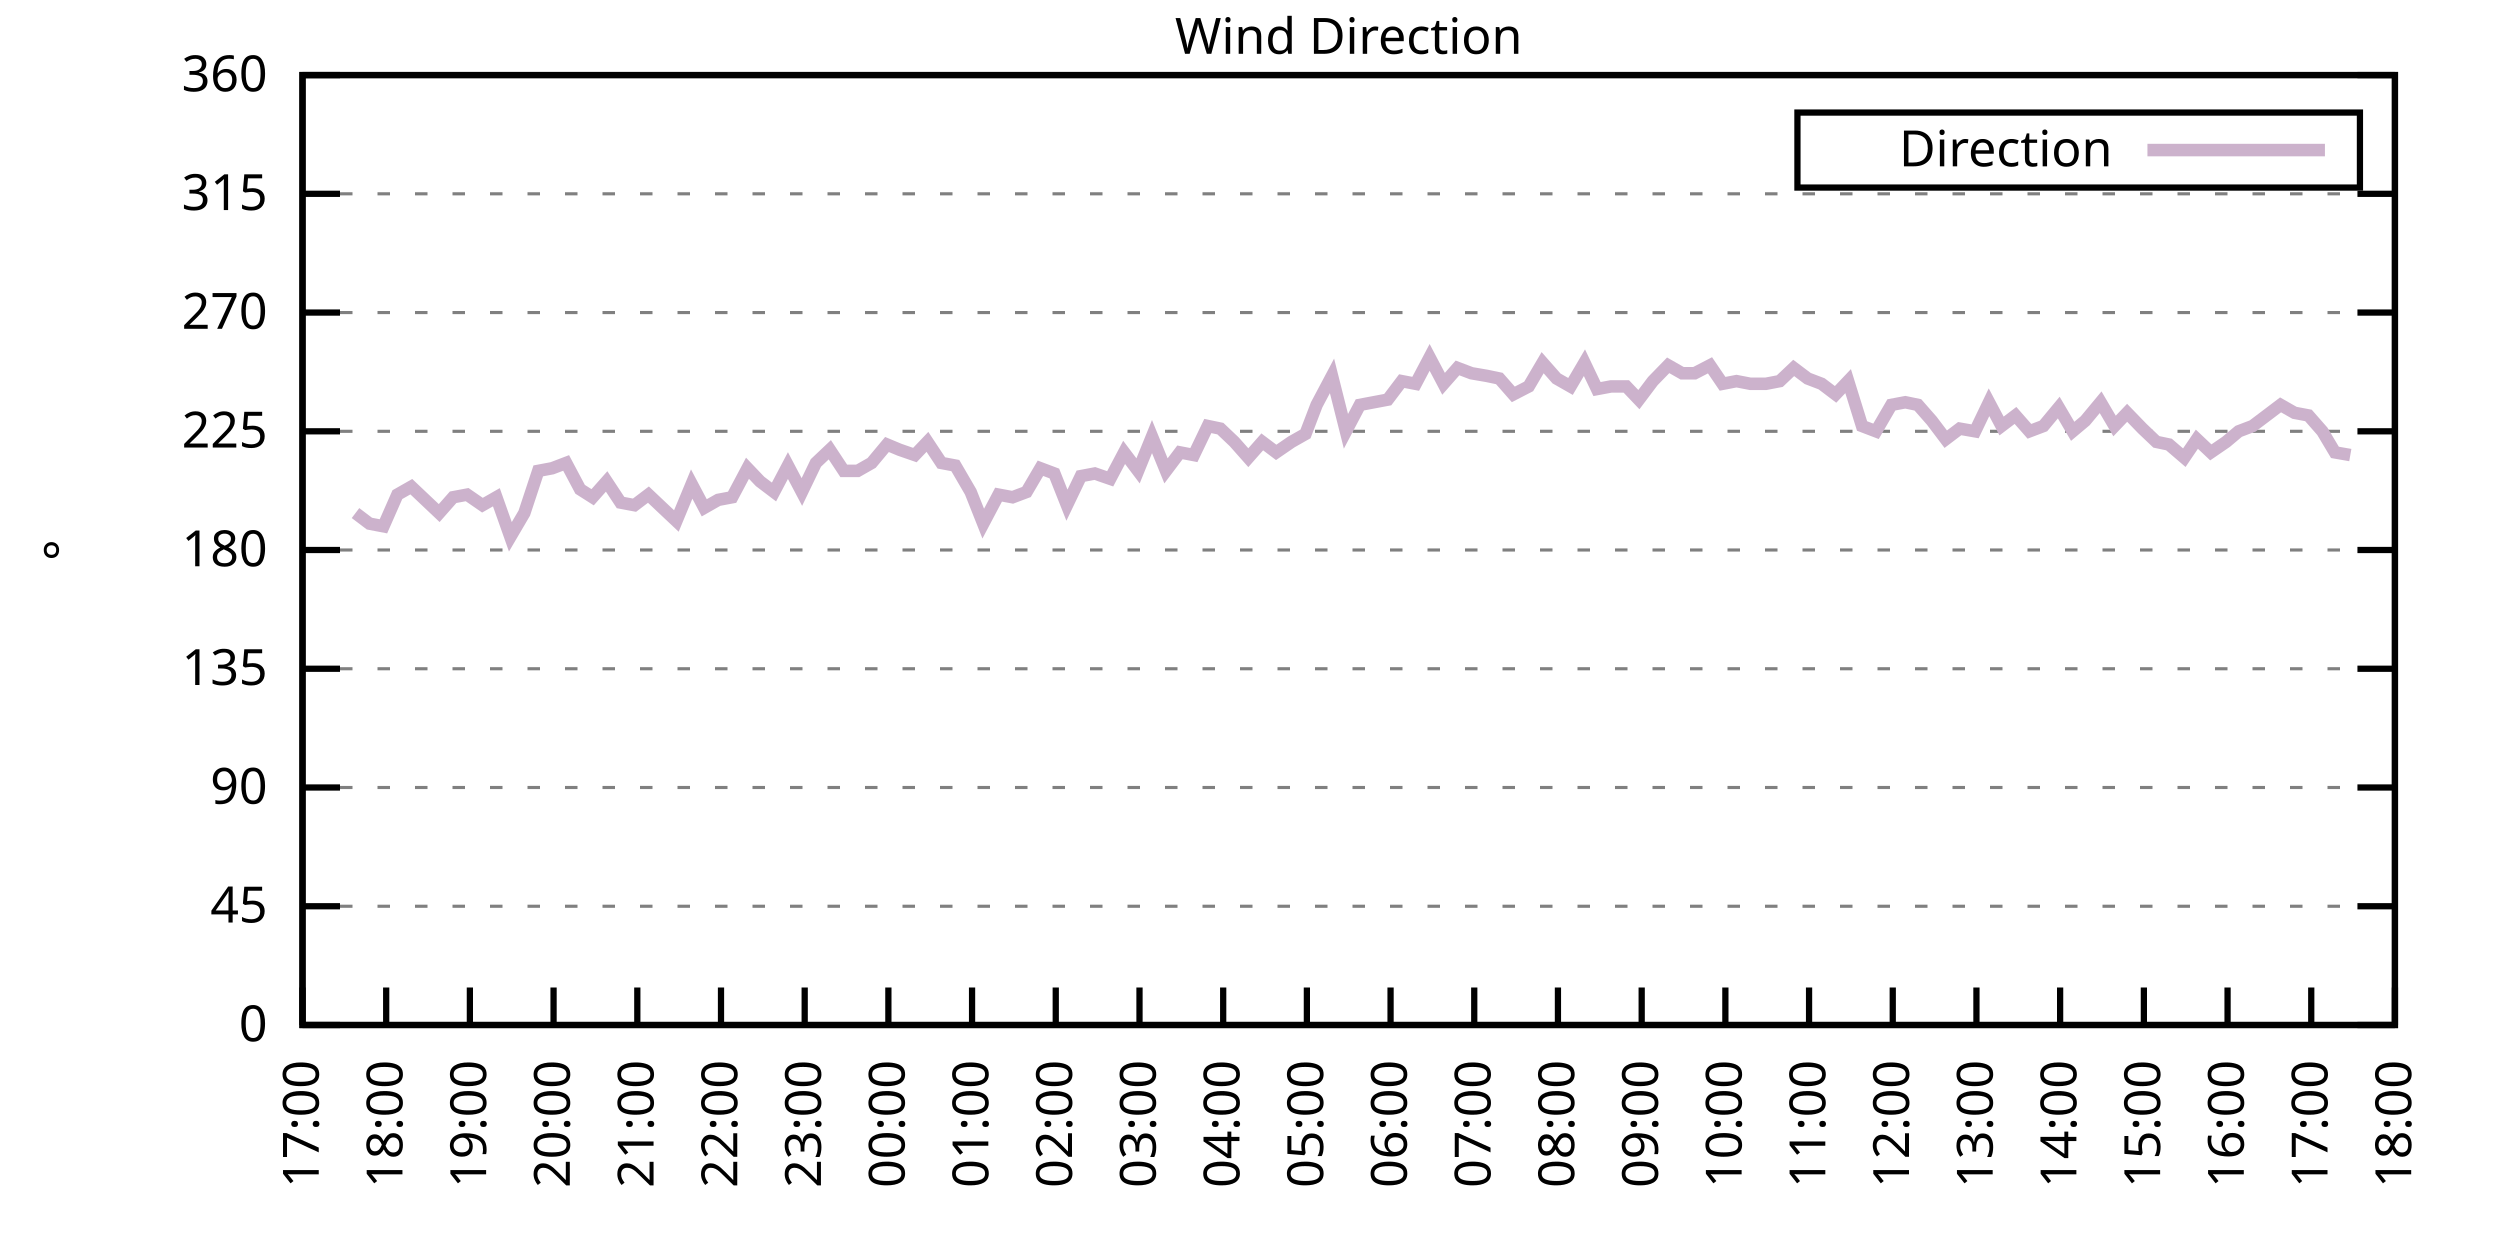
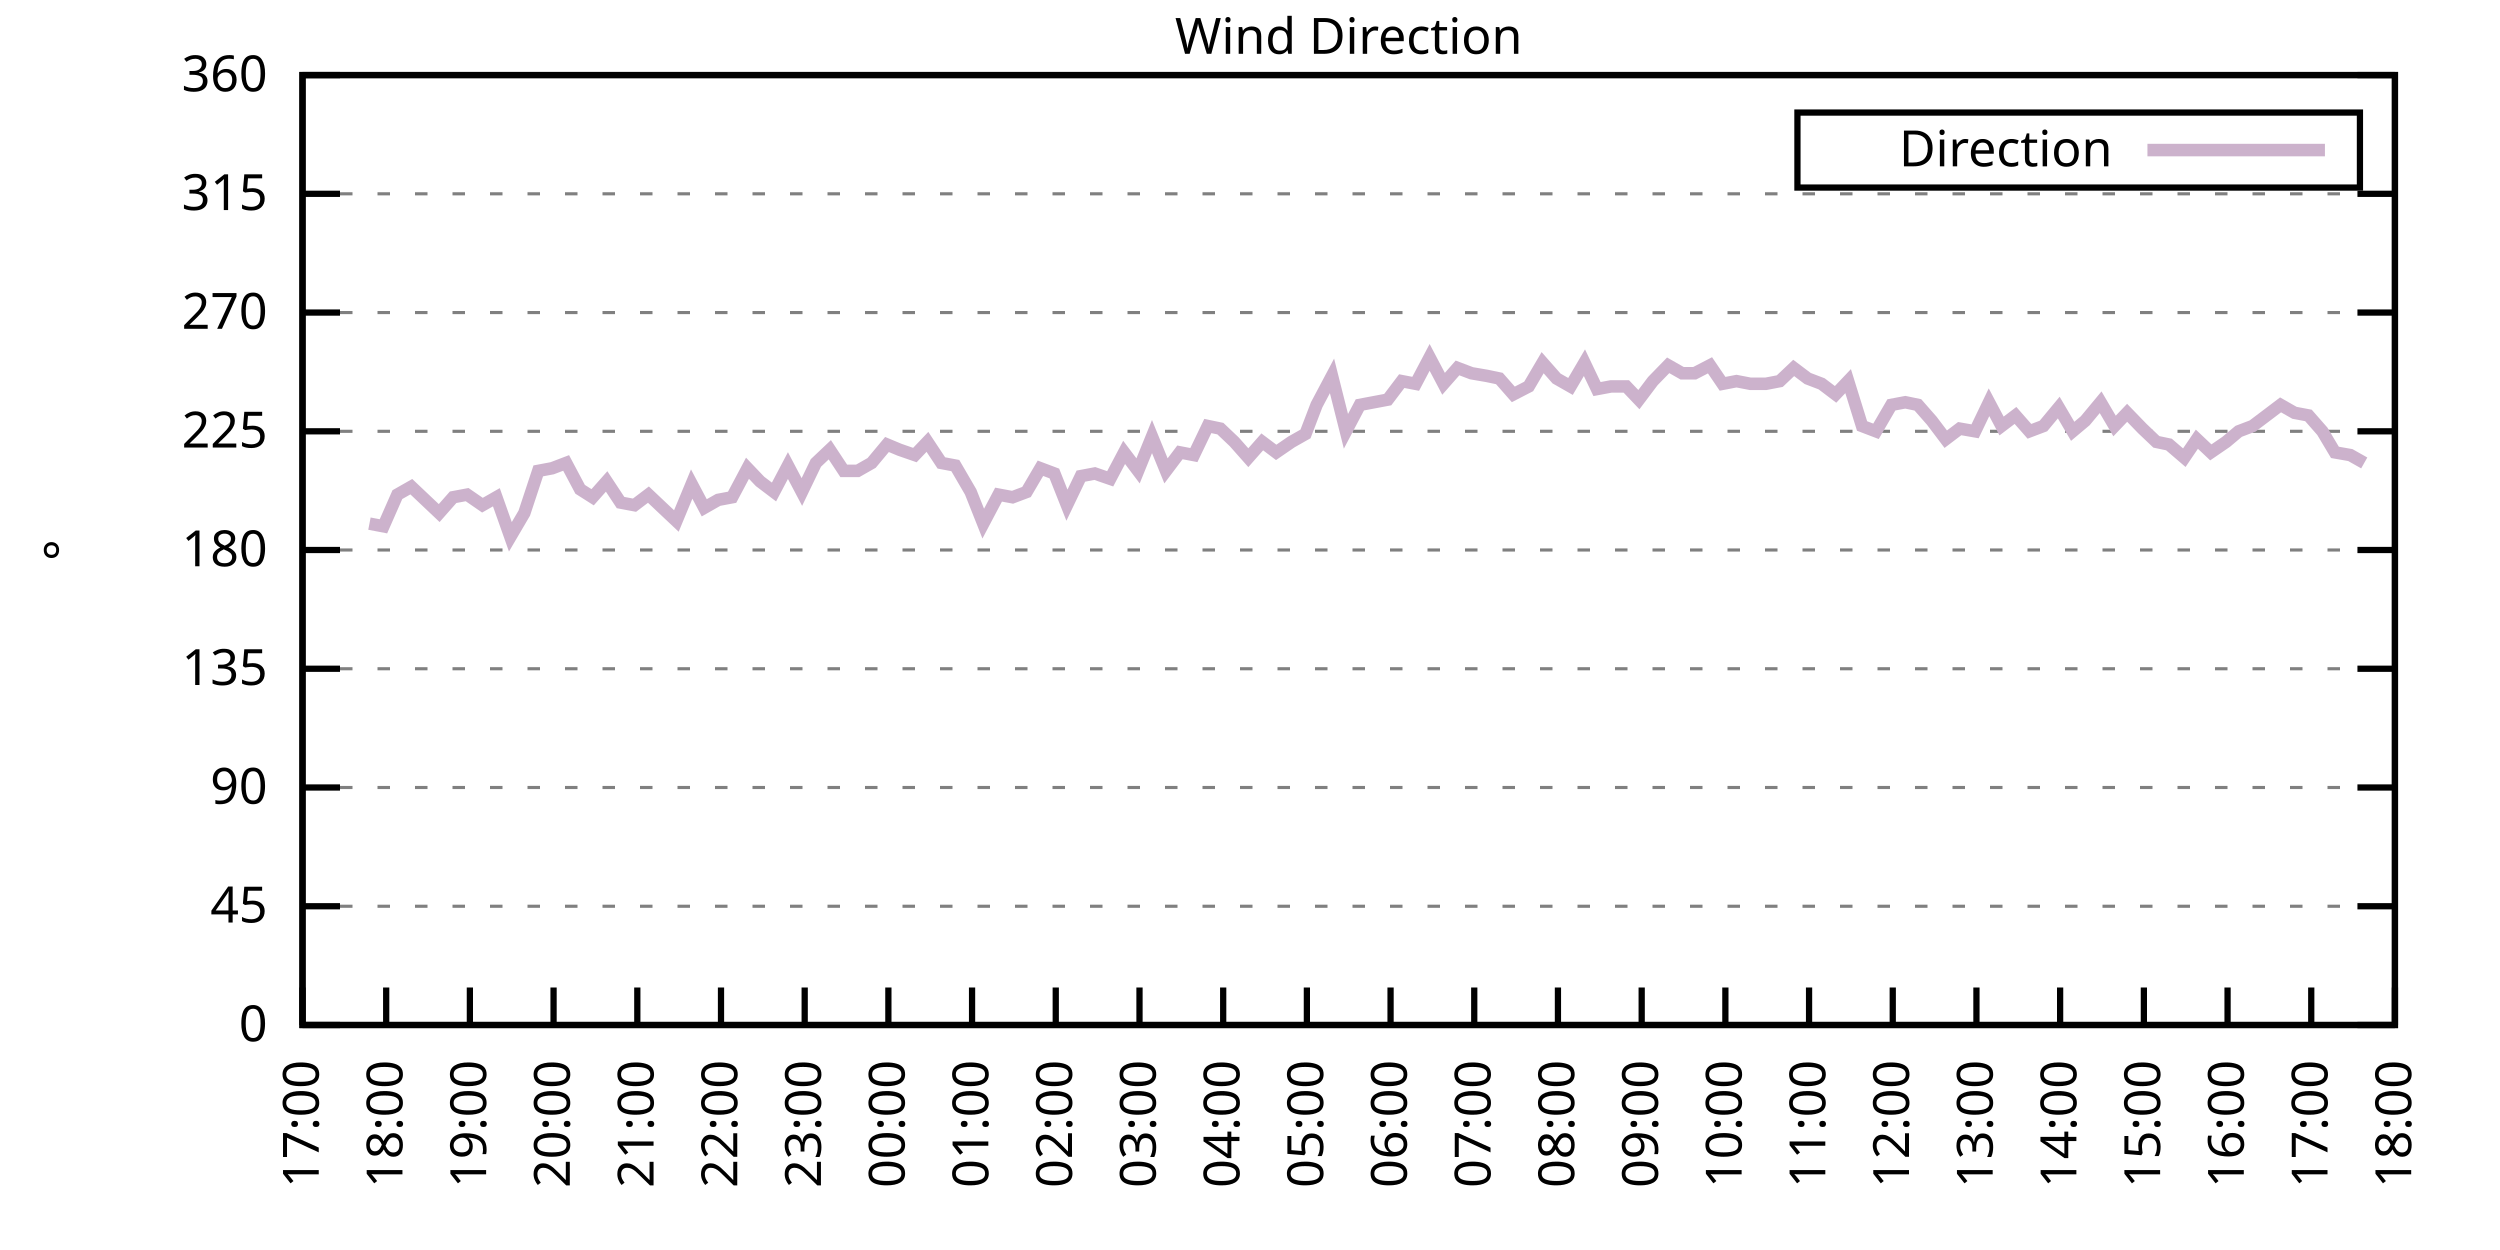
<svg xmlns="http://www.w3.org/2000/svg" xmlns:xlink="http://www.w3.org/1999/xlink" width="400" height="200" viewBox="0 0 400 200">
  <g id="gnuplot_canvas">
    <rect x="0" y="0" width="400" height="200" fill="none" />
    <defs>
      <circle id="gpDot" r="0.5" stroke-width="0.5" stroke="currentColor" />
      <path id="gpPt0" stroke-width="0.333" stroke="currentColor" d="M-1,0 h2 M0,-1 v2" />
      <path id="gpPt1" stroke-width="0.333" stroke="currentColor" d="M-1,-1 L1,1 M1,-1 L-1,1" />
      <path id="gpPt2" stroke-width="0.333" stroke="currentColor" d="M-1,0 L1,0 M0,-1 L0,1 M-1,-1 L1,1 M-1,1 L1,-1" />
      <rect id="gpPt3" stroke-width="0.333" stroke="currentColor" x="-1" y="-1" width="2" height="2" />
      <rect id="gpPt4" stroke-width="0.333" stroke="currentColor" fill="currentColor" x="-1" y="-1" width="2" height="2" />
      <circle id="gpPt5" stroke-width="0.333" stroke="currentColor" cx="0" cy="0" r="1" />
      <use xlink:href="#gpPt5" id="gpPt6" fill="currentColor" stroke="none" />
      <path id="gpPt7" stroke-width="0.333" stroke="currentColor" d="M0,-1.33 L-1.33,0.67 L1.33,0.67 z" />
      <use xlink:href="#gpPt7" id="gpPt8" fill="currentColor" stroke="none" />
      <use xlink:href="#gpPt7" id="gpPt9" stroke="currentColor" transform="rotate(180)" />
      <use xlink:href="#gpPt9" id="gpPt10" fill="currentColor" stroke="none" />
      <use xlink:href="#gpPt3" id="gpPt11" stroke="currentColor" transform="rotate(45)" />
      <use xlink:href="#gpPt11" id="gpPt12" fill="currentColor" stroke="none" />
      <path id="gpPt13" stroke-width="0.333" stroke="currentColor" d="M0,1.330 L1.265,0.411 L0.782,-1.067 L-0.782,-1.076 L-1.265,0.411 z" />
      <use xlink:href="#gpPt13" id="gpPt14" fill="currentColor" stroke="none" />
      <filter id="textbox" filterUnits="objectBoundingBox" x="0" y="0" height="1" width="1">
        <feFlood flood-color="white" flood-opacity="1" result="bgnd" />
        <feComposite in="SourceGraphic" in2="bgnd" operator="atop" />
      </filter>
      <filter id="greybox" filterUnits="objectBoundingBox" x="0" y="0" height="1" width="1">
        <feFlood flood-color="lightgrey" flood-opacity="1" result="grey" />
        <feComposite in="SourceGraphic" in2="grey" operator="atop" />
      </filter>
    </defs>
    <g fill="none" color="white" stroke="currentColor" stroke-width="1.00" stroke-linecap="butt" stroke-linejoin="miter">
</g>
    <g fill="none" color="black" stroke="currentColor" stroke-width="1.00" stroke-linecap="butt" stroke-linejoin="miter">
      <g stroke="none" shape-rendering="crispEdges">
        <polygon fill="rgb(255, 255, 255)" points="48.40,164.00 383.18,164.00 383.18,12.02 48.40,12.02 " />
      </g>
    </g>
    <g fill="none" color="black" stroke="currentColor" stroke-width="1.00" stroke-linecap="butt" stroke-linejoin="miter">
</g>
    <g fill="none" color="black" stroke="black" stroke-width="0.50" stroke-linecap="butt" stroke-linejoin="miter">
</g>
    <g fill="none" color="gray" stroke="currentColor" stroke-width="0.50" stroke-linecap="butt" stroke-linejoin="miter">
      <path stroke="gray" stroke-dasharray="2,4" class="gridline" d="M48.40,164.00 L383.19,164.00  " />
    </g>
    <g fill="none" color="gray" stroke="gray" stroke-width="1.00" stroke-linecap="butt" stroke-linejoin="miter">
</g>
    <g fill="none" color="black" stroke="currentColor" stroke-width="1.00" stroke-linecap="butt" stroke-linejoin="miter">
      <path stroke="black" d="M48.40,164.00 L54.40,164.00 M383.19,164.00 L377.19,164.00  " />
      <g transform="translate(42.80,166.60)" stroke="none" fill="black" font-family="Sans" font-size="8.00" text-anchor="end">
        <text>
          <tspan font-family="Sans"> 0</tspan>
        </text>
      </g>
    </g>
    <g fill="none" color="black" stroke="currentColor" stroke-width="1.00" stroke-linecap="butt" stroke-linejoin="miter">
</g>
    <g fill="none" color="black" stroke="black" stroke-width="0.50" stroke-linecap="butt" stroke-linejoin="miter">
</g>
    <g fill="none" color="gray" stroke="currentColor" stroke-width="0.50" stroke-linecap="butt" stroke-linejoin="miter">
      <path stroke="gray" stroke-dasharray="2,4" class="gridline" d="M48.40,145.00 L383.19,145.00  " />
    </g>
    <g fill="none" color="gray" stroke="gray" stroke-width="1.00" stroke-linecap="butt" stroke-linejoin="miter">
</g>
    <g fill="none" color="black" stroke="currentColor" stroke-width="1.00" stroke-linecap="butt" stroke-linejoin="miter">
      <path stroke="black" d="M48.40,145.00 L54.40,145.00 M383.19,145.00 L377.19,145.00  " />
      <g transform="translate(42.80,147.60)" stroke="none" fill="black" font-family="Sans" font-size="8.00" text-anchor="end">
        <text>
          <tspan font-family="Sans"> 45</tspan>
        </text>
      </g>
    </g>
    <g fill="none" color="black" stroke="currentColor" stroke-width="1.00" stroke-linecap="butt" stroke-linejoin="miter">
</g>
    <g fill="none" color="black" stroke="black" stroke-width="0.50" stroke-linecap="butt" stroke-linejoin="miter">
</g>
    <g fill="none" color="gray" stroke="currentColor" stroke-width="0.50" stroke-linecap="butt" stroke-linejoin="miter">
      <path stroke="gray" stroke-dasharray="2,4" class="gridline" d="M48.40,126.00 L383.19,126.00  " />
    </g>
    <g fill="none" color="gray" stroke="gray" stroke-width="1.00" stroke-linecap="butt" stroke-linejoin="miter">
</g>
    <g fill="none" color="black" stroke="currentColor" stroke-width="1.00" stroke-linecap="butt" stroke-linejoin="miter">
      <path stroke="black" d="M48.40,126.00 L54.40,126.00 M383.19,126.00 L377.19,126.00  " />
      <g transform="translate(42.80,128.60)" stroke="none" fill="black" font-family="Sans" font-size="8.00" text-anchor="end">
        <text>
          <tspan font-family="Sans"> 90</tspan>
        </text>
      </g>
    </g>
    <g fill="none" color="black" stroke="currentColor" stroke-width="1.00" stroke-linecap="butt" stroke-linejoin="miter">
</g>
    <g fill="none" color="black" stroke="black" stroke-width="0.50" stroke-linecap="butt" stroke-linejoin="miter">
</g>
    <g fill="none" color="gray" stroke="currentColor" stroke-width="0.50" stroke-linecap="butt" stroke-linejoin="miter">
      <path stroke="gray" stroke-dasharray="2,4" class="gridline" d="M48.40,107.00 L383.19,107.00  " />
    </g>
    <g fill="none" color="gray" stroke="gray" stroke-width="1.00" stroke-linecap="butt" stroke-linejoin="miter">
</g>
    <g fill="none" color="black" stroke="currentColor" stroke-width="1.00" stroke-linecap="butt" stroke-linejoin="miter">
      <path stroke="black" d="M48.40,107.00 L54.40,107.00 M383.19,107.00 L377.19,107.00  " />
      <g transform="translate(42.80,109.60)" stroke="none" fill="black" font-family="Sans" font-size="8.00" text-anchor="end">
        <text>
          <tspan font-family="Sans"> 135</tspan>
        </text>
      </g>
    </g>
    <g fill="none" color="black" stroke="currentColor" stroke-width="1.00" stroke-linecap="butt" stroke-linejoin="miter">
</g>
    <g fill="none" color="black" stroke="black" stroke-width="0.50" stroke-linecap="butt" stroke-linejoin="miter">
</g>
    <g fill="none" color="gray" stroke="currentColor" stroke-width="0.50" stroke-linecap="butt" stroke-linejoin="miter">
      <path stroke="gray" stroke-dasharray="2,4" class="gridline" d="M48.40,88.00 L383.19,88.00  " />
    </g>
    <g fill="none" color="gray" stroke="gray" stroke-width="1.00" stroke-linecap="butt" stroke-linejoin="miter">
</g>
    <g fill="none" color="black" stroke="currentColor" stroke-width="1.00" stroke-linecap="butt" stroke-linejoin="miter">
      <path stroke="black" d="M48.40,88.00 L54.40,88.00 M383.19,88.00 L377.19,88.00  " />
      <g transform="translate(42.80,90.60)" stroke="none" fill="black" font-family="Sans" font-size="8.00" text-anchor="end">
        <text>
          <tspan font-family="Sans"> 180</tspan>
        </text>
      </g>
    </g>
    <g fill="none" color="black" stroke="currentColor" stroke-width="1.00" stroke-linecap="butt" stroke-linejoin="miter">
</g>
    <g fill="none" color="black" stroke="black" stroke-width="0.50" stroke-linecap="butt" stroke-linejoin="miter">
</g>
    <g fill="none" color="gray" stroke="currentColor" stroke-width="0.50" stroke-linecap="butt" stroke-linejoin="miter">
      <path stroke="gray" stroke-dasharray="2,4" class="gridline" d="M48.40,69.01 L383.19,69.01  " />
    </g>
    <g fill="none" color="gray" stroke="gray" stroke-width="1.00" stroke-linecap="butt" stroke-linejoin="miter">
</g>
    <g fill="none" color="black" stroke="currentColor" stroke-width="1.00" stroke-linecap="butt" stroke-linejoin="miter">
      <path stroke="black" d="M48.40,69.01 L54.40,69.01 M383.19,69.01 L377.19,69.01  " />
      <g transform="translate(42.80,71.61)" stroke="none" fill="black" font-family="Sans" font-size="8.00" text-anchor="end">
        <text>
          <tspan font-family="Sans"> 225</tspan>
        </text>
      </g>
    </g>
    <g fill="none" color="black" stroke="currentColor" stroke-width="1.00" stroke-linecap="butt" stroke-linejoin="miter">
</g>
    <g fill="none" color="black" stroke="black" stroke-width="0.50" stroke-linecap="butt" stroke-linejoin="miter">
</g>
    <g fill="none" color="gray" stroke="currentColor" stroke-width="0.50" stroke-linecap="butt" stroke-linejoin="miter">
      <path stroke="gray" stroke-dasharray="2,4" class="gridline" d="M48.40,50.01 L383.19,50.01  " />
    </g>
    <g fill="none" color="gray" stroke="gray" stroke-width="1.00" stroke-linecap="butt" stroke-linejoin="miter">
</g>
    <g fill="none" color="black" stroke="currentColor" stroke-width="1.00" stroke-linecap="butt" stroke-linejoin="miter">
      <path stroke="black" d="M48.40,50.01 L54.40,50.01 M383.19,50.01 L377.19,50.01  " />
      <g transform="translate(42.80,52.61)" stroke="none" fill="black" font-family="Sans" font-size="8.00" text-anchor="end">
        <text>
          <tspan font-family="Sans"> 270</tspan>
        </text>
      </g>
    </g>
    <g fill="none" color="black" stroke="currentColor" stroke-width="1.00" stroke-linecap="butt" stroke-linejoin="miter">
</g>
    <g fill="none" color="black" stroke="black" stroke-width="0.50" stroke-linecap="butt" stroke-linejoin="miter">
</g>
    <g fill="none" color="gray" stroke="currentColor" stroke-width="0.50" stroke-linecap="butt" stroke-linejoin="miter">
      <path stroke="gray" stroke-dasharray="2,4" class="gridline" d="M48.40,31.01 L383.19,31.01  " />
    </g>
    <g fill="none" color="gray" stroke="gray" stroke-width="1.00" stroke-linecap="butt" stroke-linejoin="miter">
</g>
    <g fill="none" color="black" stroke="currentColor" stroke-width="1.00" stroke-linecap="butt" stroke-linejoin="miter">
      <path stroke="black" d="M48.40,31.01 L54.40,31.01 M383.19,31.01 L377.19,31.01  " />
      <g transform="translate(42.80,33.61)" stroke="none" fill="black" font-family="Sans" font-size="8.00" text-anchor="end">
        <text>
          <tspan font-family="Sans"> 315</tspan>
        </text>
      </g>
    </g>
    <g fill="none" color="black" stroke="currentColor" stroke-width="1.00" stroke-linecap="butt" stroke-linejoin="miter">
</g>
    <g fill="none" color="black" stroke="black" stroke-width="0.50" stroke-linecap="butt" stroke-linejoin="miter">
</g>
    <g fill="none" color="gray" stroke="currentColor" stroke-width="0.50" stroke-linecap="butt" stroke-linejoin="miter">
      <path stroke="gray" stroke-dasharray="2,4" class="gridline" d="M48.40,12.01 L383.19,12.01  " />
    </g>
    <g fill="none" color="gray" stroke="gray" stroke-width="1.00" stroke-linecap="butt" stroke-linejoin="miter">
</g>
    <g fill="none" color="black" stroke="currentColor" stroke-width="1.00" stroke-linecap="butt" stroke-linejoin="miter">
      <path stroke="black" d="M48.40,12.01 L54.40,12.01 M383.19,12.01 L377.19,12.01  " />
      <g transform="translate(42.80,14.61)" stroke="none" fill="black" font-family="Sans" font-size="8.00" text-anchor="end">
        <text>
          <tspan font-family="Sans"> 360</tspan>
        </text>
      </g>
    </g>
    <g fill="none" color="black" stroke="currentColor" stroke-width="1.00" stroke-linecap="butt" stroke-linejoin="miter">
      <path stroke="black" d="M48.40,164.00 L48.40,158.00  " />
      <g transform="translate(51.00,169.60) rotate(270.00)" stroke="none" fill="black" font-family="Sans" font-size="8.00" text-anchor="end">
        <text>
          <tspan font-family="Sans">17:00</tspan>
        </text>
      </g>
    </g>
    <g fill="none" color="black" stroke="currentColor" stroke-width="1.00" stroke-linecap="butt" stroke-linejoin="miter">
      <path stroke="black" d="M61.79,164.00 L61.79,158.00  " />
      <g transform="translate(64.39,169.60) rotate(270.00)" stroke="none" fill="black" font-family="Sans" font-size="8.00" text-anchor="end">
        <text>
          <tspan font-family="Sans">18:00</tspan>
        </text>
      </g>
    </g>
    <g fill="none" color="black" stroke="currentColor" stroke-width="1.00" stroke-linecap="butt" stroke-linejoin="miter">
      <path stroke="black" d="M75.18,164.00 L75.18,158.00  " />
      <g transform="translate(77.78,169.60) rotate(270.00)" stroke="none" fill="black" font-family="Sans" font-size="8.00" text-anchor="end">
        <text>
          <tspan font-family="Sans">19:00</tspan>
        </text>
      </g>
    </g>
    <g fill="none" color="black" stroke="currentColor" stroke-width="1.00" stroke-linecap="butt" stroke-linejoin="miter">
      <path stroke="black" d="M88.57,164.00 L88.57,158.00  " />
      <g transform="translate(91.17,169.60) rotate(270.00)" stroke="none" fill="black" font-family="Sans" font-size="8.00" text-anchor="end">
        <text>
          <tspan font-family="Sans">20:00</tspan>
        </text>
      </g>
    </g>
    <g fill="none" color="black" stroke="currentColor" stroke-width="1.00" stroke-linecap="butt" stroke-linejoin="miter">
      <path stroke="black" d="M101.97,164.00 L101.97,158.00  " />
      <g transform="translate(104.57,169.60) rotate(270.00)" stroke="none" fill="black" font-family="Sans" font-size="8.00" text-anchor="end">
        <text>
          <tspan font-family="Sans">21:00</tspan>
        </text>
      </g>
    </g>
    <g fill="none" color="black" stroke="currentColor" stroke-width="1.00" stroke-linecap="butt" stroke-linejoin="miter">
      <path stroke="black" d="M115.36,164.00 L115.36,158.00  " />
      <g transform="translate(117.96,169.60) rotate(270.00)" stroke="none" fill="black" font-family="Sans" font-size="8.00" text-anchor="end">
        <text>
          <tspan font-family="Sans">22:00</tspan>
        </text>
      </g>
    </g>
    <g fill="none" color="black" stroke="currentColor" stroke-width="1.00" stroke-linecap="butt" stroke-linejoin="miter">
      <path stroke="black" d="M128.75,164.00 L128.75,158.00  " />
      <g transform="translate(131.35,169.60) rotate(270.00)" stroke="none" fill="black" font-family="Sans" font-size="8.00" text-anchor="end">
        <text>
          <tspan font-family="Sans">23:00</tspan>
        </text>
      </g>
    </g>
    <g fill="none" color="black" stroke="currentColor" stroke-width="1.00" stroke-linecap="butt" stroke-linejoin="miter">
      <path stroke="black" d="M142.14,164.00 L142.14,158.00  " />
      <g transform="translate(144.74,169.60) rotate(270.00)" stroke="none" fill="black" font-family="Sans" font-size="8.00" text-anchor="end">
        <text>
          <tspan font-family="Sans">00:00</tspan>
        </text>
      </g>
    </g>
    <g fill="none" color="black" stroke="currentColor" stroke-width="1.00" stroke-linecap="butt" stroke-linejoin="miter">
      <path stroke="black" d="M155.53,164.00 L155.53,158.00  " />
      <g transform="translate(158.13,169.60) rotate(270.00)" stroke="none" fill="black" font-family="Sans" font-size="8.00" text-anchor="end">
        <text>
          <tspan font-family="Sans">01:00</tspan>
        </text>
      </g>
    </g>
    <g fill="none" color="black" stroke="currentColor" stroke-width="1.00" stroke-linecap="butt" stroke-linejoin="miter">
      <path stroke="black" d="M168.92,164.00 L168.92,158.00  " />
      <g transform="translate(171.52,169.60) rotate(270.00)" stroke="none" fill="black" font-family="Sans" font-size="8.00" text-anchor="end">
        <text>
          <tspan font-family="Sans">02:00</tspan>
        </text>
      </g>
    </g>
    <g fill="none" color="black" stroke="currentColor" stroke-width="1.00" stroke-linecap="butt" stroke-linejoin="miter">
      <path stroke="black" d="M182.32,164.00 L182.32,158.00  " />
      <g transform="translate(184.92,169.60) rotate(270.00)" stroke="none" fill="black" font-family="Sans" font-size="8.00" text-anchor="end">
        <text>
          <tspan font-family="Sans">03:00</tspan>
        </text>
      </g>
    </g>
    <g fill="none" color="black" stroke="currentColor" stroke-width="1.00" stroke-linecap="butt" stroke-linejoin="miter">
      <path stroke="black" d="M195.71,164.00 L195.71,158.00  " />
      <g transform="translate(198.31,169.60) rotate(270.00)" stroke="none" fill="black" font-family="Sans" font-size="8.00" text-anchor="end">
        <text>
          <tspan font-family="Sans">04:00</tspan>
        </text>
      </g>
    </g>
    <g fill="none" color="black" stroke="currentColor" stroke-width="1.00" stroke-linecap="butt" stroke-linejoin="miter">
      <path stroke="black" d="M209.10,164.00 L209.10,158.00  " />
      <g transform="translate(211.70,169.60) rotate(270.00)" stroke="none" fill="black" font-family="Sans" font-size="8.00" text-anchor="end">
        <text>
          <tspan font-family="Sans">05:00</tspan>
        </text>
      </g>
    </g>
    <g fill="none" color="black" stroke="currentColor" stroke-width="1.00" stroke-linecap="butt" stroke-linejoin="miter">
      <path stroke="black" d="M222.49,164.00 L222.49,158.00  " />
      <g transform="translate(225.09,169.60) rotate(270.00)" stroke="none" fill="black" font-family="Sans" font-size="8.00" text-anchor="end">
        <text>
          <tspan font-family="Sans">06:00</tspan>
        </text>
      </g>
    </g>
    <g fill="none" color="black" stroke="currentColor" stroke-width="1.00" stroke-linecap="butt" stroke-linejoin="miter">
      <path stroke="black" d="M235.88,164.00 L235.88,158.00  " />
      <g transform="translate(238.48,169.60) rotate(270.00)" stroke="none" fill="black" font-family="Sans" font-size="8.00" text-anchor="end">
        <text>
          <tspan font-family="Sans">07:00</tspan>
        </text>
      </g>
    </g>
    <g fill="none" color="black" stroke="currentColor" stroke-width="1.00" stroke-linecap="butt" stroke-linejoin="miter">
      <path stroke="black" d="M249.27,164.00 L249.27,158.00  " />
      <g transform="translate(251.87,169.60) rotate(270.00)" stroke="none" fill="black" font-family="Sans" font-size="8.00" text-anchor="end">
        <text>
          <tspan font-family="Sans">08:00</tspan>
        </text>
      </g>
    </g>
    <g fill="none" color="black" stroke="currentColor" stroke-width="1.00" stroke-linecap="butt" stroke-linejoin="miter">
      <path stroke="black" d="M262.67,164.00 L262.67,158.00  " />
      <g transform="translate(265.27,169.60) rotate(270.00)" stroke="none" fill="black" font-family="Sans" font-size="8.00" text-anchor="end">
        <text>
          <tspan font-family="Sans">09:00</tspan>
        </text>
      </g>
    </g>
    <g fill="none" color="black" stroke="currentColor" stroke-width="1.00" stroke-linecap="butt" stroke-linejoin="miter">
      <path stroke="black" d="M276.06,164.00 L276.06,158.00  " />
      <g transform="translate(278.66,169.60) rotate(270.00)" stroke="none" fill="black" font-family="Sans" font-size="8.00" text-anchor="end">
        <text>
          <tspan font-family="Sans">10:00</tspan>
        </text>
      </g>
    </g>
    <g fill="none" color="black" stroke="currentColor" stroke-width="1.00" stroke-linecap="butt" stroke-linejoin="miter">
      <path stroke="black" d="M289.45,164.00 L289.45,158.00  " />
      <g transform="translate(292.05,169.60) rotate(270.00)" stroke="none" fill="black" font-family="Sans" font-size="8.00" text-anchor="end">
        <text>
          <tspan font-family="Sans">11:00</tspan>
        </text>
      </g>
    </g>
    <g fill="none" color="black" stroke="currentColor" stroke-width="1.00" stroke-linecap="butt" stroke-linejoin="miter">
      <path stroke="black" d="M302.84,164.00 L302.84,158.00  " />
      <g transform="translate(305.44,169.60) rotate(270.00)" stroke="none" fill="black" font-family="Sans" font-size="8.00" text-anchor="end">
        <text>
          <tspan font-family="Sans">12:00</tspan>
        </text>
      </g>
    </g>
    <g fill="none" color="black" stroke="currentColor" stroke-width="1.00" stroke-linecap="butt" stroke-linejoin="miter">
      <path stroke="black" d="M316.23,164.00 L316.23,158.00  " />
      <g transform="translate(318.83,169.60) rotate(270.00)" stroke="none" fill="black" font-family="Sans" font-size="8.00" text-anchor="end">
        <text>
          <tspan font-family="Sans">13:00</tspan>
        </text>
      </g>
    </g>
    <g fill="none" color="black" stroke="currentColor" stroke-width="1.00" stroke-linecap="butt" stroke-linejoin="miter">
      <path stroke="black" d="M329.62,164.00 L329.62,158.00  " />
      <g transform="translate(332.22,169.60) rotate(270.00)" stroke="none" fill="black" font-family="Sans" font-size="8.00" text-anchor="end">
        <text>
          <tspan font-family="Sans">14:00</tspan>
        </text>
      </g>
    </g>
    <g fill="none" color="black" stroke="currentColor" stroke-width="1.00" stroke-linecap="butt" stroke-linejoin="miter">
      <path stroke="black" d="M343.02,164.00 L343.02,158.00  " />
      <g transform="translate(345.62,169.60) rotate(270.00)" stroke="none" fill="black" font-family="Sans" font-size="8.00" text-anchor="end">
        <text>
          <tspan font-family="Sans">15:00</tspan>
        </text>
      </g>
    </g>
    <g fill="none" color="black" stroke="currentColor" stroke-width="1.00" stroke-linecap="butt" stroke-linejoin="miter">
      <path stroke="black" d="M356.41,164.00 L356.41,158.00  " />
      <g transform="translate(359.01,169.60) rotate(270.00)" stroke="none" fill="black" font-family="Sans" font-size="8.00" text-anchor="end">
        <text>
          <tspan font-family="Sans">16:00</tspan>
        </text>
      </g>
    </g>
    <g fill="none" color="black" stroke="currentColor" stroke-width="1.00" stroke-linecap="butt" stroke-linejoin="miter">
      <path stroke="black" d="M369.80,164.00 L369.80,158.00  " />
      <g transform="translate(372.40,169.60) rotate(270.00)" stroke="none" fill="black" font-family="Sans" font-size="8.00" text-anchor="end">
        <text>
          <tspan font-family="Sans">17:00</tspan>
        </text>
      </g>
    </g>
    <g fill="none" color="black" stroke="currentColor" stroke-width="1.00" stroke-linecap="butt" stroke-linejoin="miter">
      <path stroke="black" d="M383.19,164.00 L383.19,158.00  " />
      <g transform="translate(385.79,169.60) rotate(270.00)" stroke="none" fill="black" font-family="Sans" font-size="8.00" text-anchor="end">
        <text>
          <tspan font-family="Sans">18:00</tspan>
        </text>
      </g>
    </g>
    <g fill="none" color="black" stroke="currentColor" stroke-width="1.00" stroke-linecap="butt" stroke-linejoin="miter">
</g>
    <g fill="none" color="black" stroke="currentColor" stroke-width="1.00" stroke-linecap="butt" stroke-linejoin="miter">
      <path stroke="black" d="M48.40,12.01 L48.40,164.00 L383.19,164.00 L383.19,12.01 L48.40,12.01 Z  " />
    </g>
    <g fill="none" color="black" stroke="currentColor" stroke-width="1.00" stroke-linecap="butt" stroke-linejoin="miter">
</g>
    <g fill="none" color="black" stroke="currentColor" stroke-width="1.00" stroke-linecap="butt" stroke-linejoin="miter">
      <path stroke="black" d="M287.59,30.01 L287.59,18.01 L377.59,18.01 L377.59,30.01 L287.59,30.01 Z  " />
    </g>
    <g id="Wind_direction_plot_1">
      <g fill="none" color="white" stroke="black" stroke-width="2.00" stroke-linecap="butt" stroke-linejoin="miter">
</g>
      <g fill="none" color="black" stroke="currentColor" stroke-width="2.00" stroke-linecap="butt" stroke-linejoin="miter">
        <g transform="translate(337.99,26.61)" stroke="none" fill="black" font-family="Sans" font-size="8.00" text-anchor="end">
          <text>
            <tspan font-family="Sans">Direction</tspan>
          </text>
        </g>
      </g>
      <g fill="none" color="black" stroke="currentColor" stroke-width="2.00" stroke-linecap="butt" stroke-linejoin="miter">
-         <path stroke="rgb(204, 178, 204)" d="M343.59,24.01 L371.99,24.01 M56.88,82.09 L59.11,83.78 L61.35,84.21 L63.58,79.14 L65.81,77.87 L68.04,79.98   L70.27,82.09 L72.50,79.56 L74.74,79.14 L77.19,80.83 L79.42,79.56 L81.66,85.89 L83.89,82.09 L86.12,75.34   L88.35,74.92 L90.58,74.07 L92.82,78.29 L94.82,79.56 L97.06,77.03 L99.29,80.41 L101.52,80.83 L103.75,79.14   L105.98,81.25 L108.22,83.36 L110.67,77.45 L112.68,81.25 L114.91,79.98 L117.14,79.56 L119.60,74.92 L121.61,77.03   L123.84,78.72 L126.07,74.49 L128.30,78.72 L130.54,74.07 L132.77,71.96 L135.00,75.34 L137.23,75.34 L139.46,74.07   L141.92,71.12 L143.93,71.96 L146.38,72.81 L148.39,70.70 L150.62,74.07 L152.85,74.49 L155.31,78.72 L157.32,83.78   L159.77,79.14 L162.01,79.56 L164.24,78.72 L166.47,74.92 L168.70,75.76 L170.71,80.83 L172.94,76.18 L175.17,75.76   L177.63,76.61 L179.86,72.38 L182.09,75.34 L184.32,69.85 L186.56,75.34 L188.79,72.38 L191.02,72.81 L193.25,68.16   L195.26,68.58 L197.49,70.70 L199.73,73.23 L201.96,70.70 L204.19,72.38 L206.64,70.70 L208.88,69.43 L210.66,64.78   L213.12,60.14 L215.35,69.01 L217.58,64.78 L219.81,64.36 L222.04,63.94 L224.28,60.98 L226.51,61.41 L228.74,57.18   L230.97,61.41 L233.20,58.87 L235.44,59.72 L237.89,60.14 L239.90,60.56 L242.13,63.10 L244.59,61.83 L246.82,58.03   L249.05,60.56 L251.28,61.83 L253.51,58.03 L255.52,62.25 L257.76,61.83 L260.21,61.83 L262.22,63.94 L264.45,60.98   L266.91,58.45 L269.14,59.72 L271.15,59.72 L273.60,58.45 L275.61,61.41 L277.84,60.98 L280.07,61.41 L282.53,61.41   L284.76,60.98 L286.99,58.87 L289.23,60.56 L291.46,61.41 L293.69,63.10 L295.70,60.98 L297.93,68.16 L300.16,69.01   L302.62,64.78 L304.85,64.36 L306.86,64.78 L309.09,67.32 L311.32,70.27 L313.55,68.58 L316.01,69.01 L318.24,64.36   L320.25,68.16 L322.48,66.47 L324.71,69.01 L326.95,68.16 L329.40,65.21 L331.63,69.01 L333.64,67.32 L336.10,64.36   L338.33,68.16 L340.34,66.05 L342.79,68.58 L345.02,70.70 L347.03,71.12 L349.49,73.23 L351.50,70.27 L353.73,72.38   L356.18,70.70 L358.19,69.01 L360.42,68.16 L362.66,66.47 L364.89,64.78 L367.12,66.05 L369.35,66.47 L371.58,69.01   L373.59,72.38 L376.05,72.81  " />
+         <path stroke="rgb(204, 178, 204)" d="M343.59,24.01 L371.99,24.01 M59.11,83.78 L61.35,84.21 L63.58,79.14 L65.81,77.87 L68.04,79.98 L70.27,82.09   L72.50,79.56 L74.74,79.14 L77.19,80.83 L79.42,79.56 L81.66,85.89 L83.89,82.09 L86.12,75.34 L88.35,74.92   L90.58,74.07 L92.82,78.29 L94.82,79.56 L97.06,77.03 L99.29,80.41 L101.52,80.83 L103.75,79.14 L105.98,81.25   L108.22,83.36 L110.67,77.45 L112.68,81.25 L114.91,79.98 L117.14,79.56 L119.60,74.92 L121.61,77.03 L123.84,78.72   L126.07,74.49 L128.30,78.72 L130.54,74.07 L132.77,71.96 L135.00,75.34 L137.23,75.34 L139.46,74.07 L141.92,71.12   L143.93,71.96 L146.38,72.81 L148.39,70.70 L150.62,74.07 L152.85,74.49 L155.31,78.72 L157.32,83.78 L159.77,79.14   L162.01,79.56 L164.24,78.72 L166.47,74.92 L168.70,75.76 L170.71,80.83 L172.94,76.18 L175.17,75.76 L177.63,76.61   L179.86,72.38 L182.09,75.34 L184.32,69.85 L186.56,75.34 L188.79,72.38 L191.02,72.81 L193.25,68.16 L195.26,68.58   L197.49,70.70 L199.73,73.23 L201.96,70.70 L204.19,72.38 L206.64,70.70 L208.88,69.43 L210.66,64.78 L213.12,60.14   L215.35,69.01 L217.58,64.78 L219.81,64.36 L222.04,63.94 L224.28,60.98 L226.51,61.41 L228.74,57.18 L230.97,61.41   L233.20,58.87 L235.44,59.72 L237.89,60.14 L239.90,60.56 L242.13,63.10 L244.59,61.83 L246.82,58.03 L249.05,60.56   L251.28,61.83 L253.51,58.03 L255.52,62.25 L257.76,61.83 L260.21,61.83 L262.22,63.94 L264.45,60.98 L266.91,58.45   L269.14,59.72 L271.15,59.72 L273.60,58.45 L275.61,61.41 L277.84,60.98 L280.07,61.41 L282.53,61.41 L284.76,60.98   L286.99,58.87 L289.23,60.56 L291.46,61.41 L293.69,63.10 L295.70,60.98 L297.93,68.16 L300.16,69.01 L302.62,64.78   L304.85,64.36 L306.86,64.78 L309.09,67.32 L311.32,70.27 L313.55,68.58 L316.01,69.01 L318.24,64.36 L320.25,68.16   L322.48,66.47 L324.71,69.01 L326.95,68.16 L329.40,65.21 L331.63,69.01 L333.64,67.32 L336.10,64.36 L338.33,68.16   L340.34,66.05 L342.79,68.58 L345.02,70.70 L347.03,71.12 L349.49,73.23 L351.50,70.27 L353.73,72.38 L356.18,70.70   L358.19,69.01 L360.42,68.16 L362.66,66.47 L364.89,64.78 L367.12,66.05 L369.35,66.47 L371.58,69.01 L373.59,72.38   L376.05,72.81 L378.28,74.07  " />
      </g>
    </g>
    <g fill="none" color="black" stroke="currentColor" stroke-width="2.00" stroke-linecap="butt" stroke-linejoin="miter">
</g>
    <g fill="none" color="black" stroke="black" stroke-width="1.00" stroke-linecap="butt" stroke-linejoin="miter">
</g>
    <g fill="none" color="black" stroke="currentColor" stroke-width="1.00" stroke-linecap="butt" stroke-linejoin="miter">
      <path stroke="black" d="M48.40,12.01 L48.40,164.00 L383.19,164.00 L383.19,12.01 L48.40,12.01 Z  " />
      <g transform="translate(12.80,88.01) rotate(270.00)" stroke="none" fill="black" font-family="Sans" font-size="8.00" text-anchor="middle">
        <text>
          <tspan font-family="Sans">°</tspan>
        </text>
      </g>
    </g>
    <g fill="none" color="black" stroke="currentColor" stroke-width="1.00" stroke-linecap="butt" stroke-linejoin="miter">
</g>
    <g fill="none" color="black" stroke="currentColor" stroke-width="1.00" stroke-linecap="butt" stroke-linejoin="miter">
      <g transform="translate(215.79,8.61)" stroke="none" fill="black" font-family="Sans" font-size="8.00" text-anchor="middle">
        <text>
          <tspan font-family="Sans">Wind Direction</tspan>
        </text>
      </g>
    </g>
    <g fill="none" color="black" stroke="currentColor" stroke-width="1.00" stroke-linecap="butt" stroke-linejoin="miter">
</g>
  </g>
</svg>
